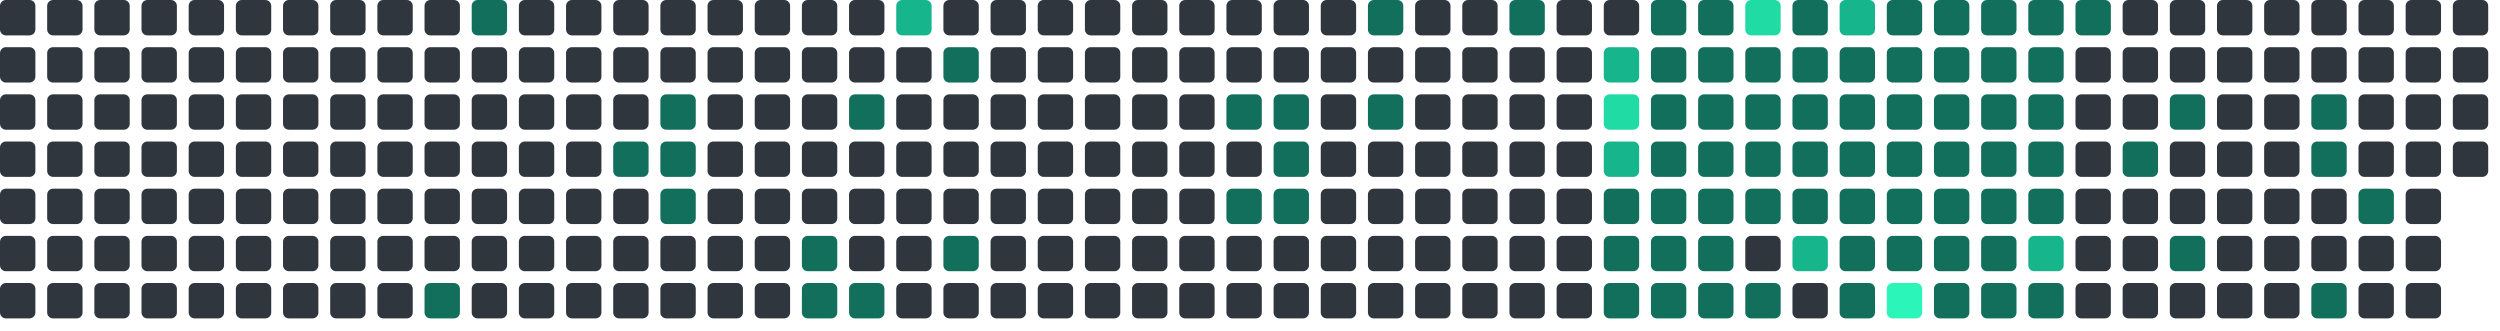
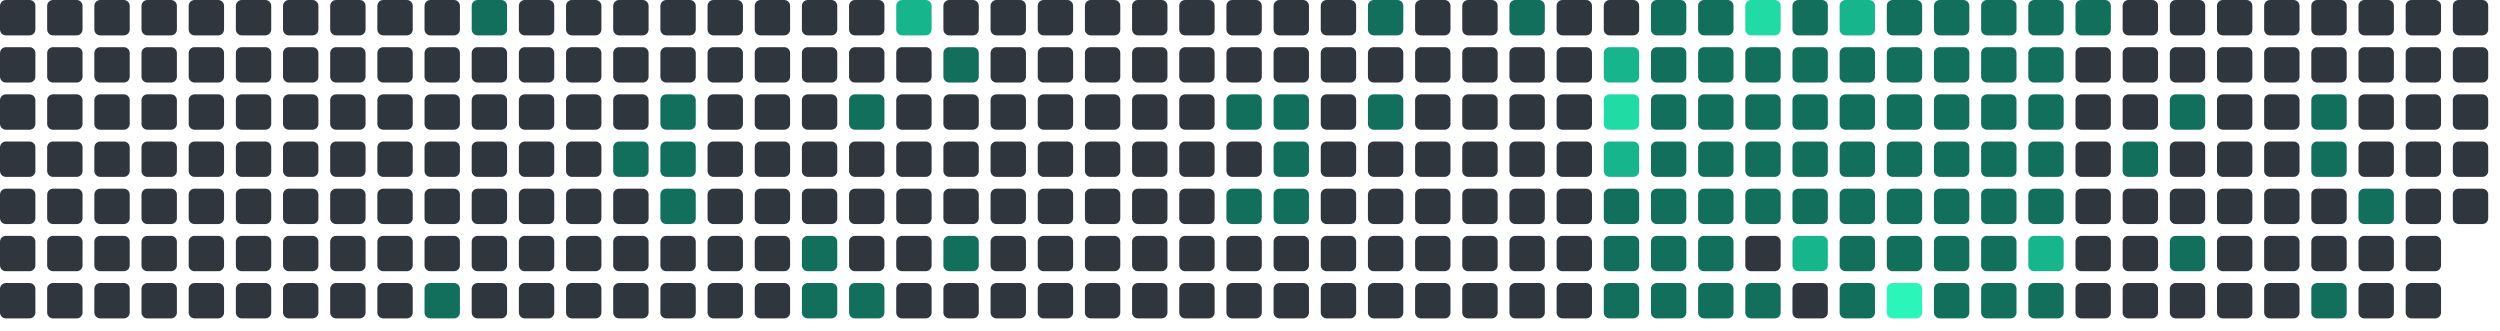
<svg xmlns="http://www.w3.org/2000/svg" viewBox="0 0 848 112" width="848" height="112">
  <rect x="0" y="0" width="12" height="12" rx="2" fill="#30363d" />
  <rect x="0" y="16" width="12" height="12" rx="2" fill="#30363d" />
  <rect x="0" y="32" width="12" height="12" rx="2" fill="#30363d" />
  <rect x="0" y="48" width="12" height="12" rx="2" fill="#30363d" />
  <rect x="0" y="64" width="12" height="12" rx="2" fill="#30363d" />
  <rect x="0" y="80" width="12" height="12" rx="2" fill="#30363d" />
  <rect x="0" y="96" width="12" height="12" rx="2" fill="#30363d" />
  <rect x="16" y="0" width="12" height="12" rx="2" fill="#30363d" />
  <rect x="16" y="16" width="12" height="12" rx="2" fill="#30363d" />
  <rect x="16" y="32" width="12" height="12" rx="2" fill="#30363d" />
  <rect x="16" y="48" width="12" height="12" rx="2" fill="#30363d" />
  <rect x="16" y="64" width="12" height="12" rx="2" fill="#30363d" />
  <rect x="16" y="80" width="12" height="12" rx="2" fill="#30363d" />
  <rect x="16" y="96" width="12" height="12" rx="2" fill="#30363d" />
  <rect x="32" y="0" width="12" height="12" rx="2" fill="#30363d" />
  <rect x="32" y="16" width="12" height="12" rx="2" fill="#30363d" />
  <rect x="32" y="32" width="12" height="12" rx="2" fill="#30363d" />
  <rect x="32" y="48" width="12" height="12" rx="2" fill="#30363d" />
  <rect x="32" y="64" width="12" height="12" rx="2" fill="#30363d" />
  <rect x="32" y="80" width="12" height="12" rx="2" fill="#30363d" />
  <rect x="32" y="96" width="12" height="12" rx="2" fill="#30363d" />
  <rect x="48" y="0" width="12" height="12" rx="2" fill="#30363d" />
  <rect x="48" y="16" width="12" height="12" rx="2" fill="#30363d" />
  <rect x="48" y="32" width="12" height="12" rx="2" fill="#30363d" />
  <rect x="48" y="48" width="12" height="12" rx="2" fill="#30363d" />
  <rect x="48" y="64" width="12" height="12" rx="2" fill="#30363d" />
  <rect x="48" y="80" width="12" height="12" rx="2" fill="#30363d" />
  <rect x="48" y="96" width="12" height="12" rx="2" fill="#30363d" />
  <rect x="64" y="0" width="12" height="12" rx="2" fill="#30363d" />
  <rect x="64" y="16" width="12" height="12" rx="2" fill="#30363d" />
  <rect x="64" y="32" width="12" height="12" rx="2" fill="#30363d" />
  <rect x="64" y="48" width="12" height="12" rx="2" fill="#30363d" />
  <rect x="64" y="64" width="12" height="12" rx="2" fill="#30363d" />
  <rect x="64" y="80" width="12" height="12" rx="2" fill="#30363d" />
  <rect x="64" y="96" width="12" height="12" rx="2" fill="#30363d" />
  <rect x="80" y="0" width="12" height="12" rx="2" fill="#30363d" />
  <rect x="80" y="16" width="12" height="12" rx="2" fill="#30363d" />
  <rect x="80" y="32" width="12" height="12" rx="2" fill="#30363d" />
  <rect x="80" y="48" width="12" height="12" rx="2" fill="#30363d" />
  <rect x="80" y="64" width="12" height="12" rx="2" fill="#30363d" />
  <rect x="80" y="80" width="12" height="12" rx="2" fill="#30363d" />
  <rect x="80" y="96" width="12" height="12" rx="2" fill="#30363d" />
  <rect x="96" y="0" width="12" height="12" rx="2" fill="#30363d" />
  <rect x="96" y="16" width="12" height="12" rx="2" fill="#30363d" />
  <rect x="96" y="32" width="12" height="12" rx="2" fill="#30363d" />
  <rect x="96" y="48" width="12" height="12" rx="2" fill="#30363d" />
  <rect x="96" y="64" width="12" height="12" rx="2" fill="#30363d" />
  <rect x="96" y="80" width="12" height="12" rx="2" fill="#30363d" />
  <rect x="96" y="96" width="12" height="12" rx="2" fill="#30363d" />
  <rect x="112" y="0" width="12" height="12" rx="2" fill="#30363d" />
  <rect x="112" y="16" width="12" height="12" rx="2" fill="#30363d" />
  <rect x="112" y="32" width="12" height="12" rx="2" fill="#30363d" />
  <rect x="112" y="48" width="12" height="12" rx="2" fill="#30363d" />
  <rect x="112" y="64" width="12" height="12" rx="2" fill="#30363d" />
  <rect x="112" y="80" width="12" height="12" rx="2" fill="#30363d" />
  <rect x="112" y="96" width="12" height="12" rx="2" fill="#30363d" />
  <rect x="128" y="0" width="12" height="12" rx="2" fill="#30363d" />
  <rect x="128" y="16" width="12" height="12" rx="2" fill="#30363d" />
  <rect x="128" y="32" width="12" height="12" rx="2" fill="#30363d" />
  <rect x="128" y="48" width="12" height="12" rx="2" fill="#30363d" />
  <rect x="128" y="64" width="12" height="12" rx="2" fill="#30363d" />
  <rect x="128" y="80" width="12" height="12" rx="2" fill="#30363d" />
  <rect x="128" y="96" width="12" height="12" rx="2" fill="#30363d" />
  <rect x="144" y="0" width="12" height="12" rx="2" fill="#30363d" />
  <rect x="144" y="16" width="12" height="12" rx="2" fill="#30363d" />
  <rect x="144" y="32" width="12" height="12" rx="2" fill="#30363d" />
  <rect x="144" y="48" width="12" height="12" rx="2" fill="#30363d" />
  <rect x="144" y="64" width="12" height="12" rx="2" fill="#30363d" />
  <rect x="144" y="80" width="12" height="12" rx="2" fill="#30363d" />
  <rect x="144" y="96" width="12" height="12" rx="2" fill="#126F5B" />
  <rect x="160" y="0" width="12" height="12" rx="2" fill="#126F5B" />
  <rect x="160" y="16" width="12" height="12" rx="2" fill="#30363d" />
  <rect x="160" y="32" width="12" height="12" rx="2" fill="#30363d" />
  <rect x="160" y="48" width="12" height="12" rx="2" fill="#30363d" />
  <rect x="160" y="64" width="12" height="12" rx="2" fill="#30363d" />
  <rect x="160" y="80" width="12" height="12" rx="2" fill="#30363d" />
  <rect x="160" y="96" width="12" height="12" rx="2" fill="#30363d" />
  <rect x="176" y="0" width="12" height="12" rx="2" fill="#30363d" />
  <rect x="176" y="16" width="12" height="12" rx="2" fill="#30363d" />
  <rect x="176" y="32" width="12" height="12" rx="2" fill="#30363d" />
  <rect x="176" y="48" width="12" height="12" rx="2" fill="#30363d" />
  <rect x="176" y="64" width="12" height="12" rx="2" fill="#30363d" />
  <rect x="176" y="80" width="12" height="12" rx="2" fill="#30363d" />
  <rect x="176" y="96" width="12" height="12" rx="2" fill="#30363d" />
  <rect x="192" y="0" width="12" height="12" rx="2" fill="#30363d" />
  <rect x="192" y="16" width="12" height="12" rx="2" fill="#30363d" />
  <rect x="192" y="32" width="12" height="12" rx="2" fill="#30363d" />
  <rect x="192" y="48" width="12" height="12" rx="2" fill="#30363d" />
  <rect x="192" y="64" width="12" height="12" rx="2" fill="#30363d" />
  <rect x="192" y="80" width="12" height="12" rx="2" fill="#30363d" />
  <rect x="192" y="96" width="12" height="12" rx="2" fill="#30363d" />
  <rect x="208" y="0" width="12" height="12" rx="2" fill="#30363d" />
  <rect x="208" y="16" width="12" height="12" rx="2" fill="#30363d" />
  <rect x="208" y="32" width="12" height="12" rx="2" fill="#30363d" />
  <rect x="208" y="48" width="12" height="12" rx="2" fill="#126F5B" />
  <rect x="208" y="64" width="12" height="12" rx="2" fill="#30363d" />
  <rect x="208" y="80" width="12" height="12" rx="2" fill="#30363d" />
  <rect x="208" y="96" width="12" height="12" rx="2" fill="#30363d" />
  <rect x="224" y="0" width="12" height="12" rx="2" fill="#30363d" />
  <rect x="224" y="16" width="12" height="12" rx="2" fill="#30363d" />
  <rect x="224" y="32" width="12" height="12" rx="2" fill="#126F5B" />
  <rect x="224" y="48" width="12" height="12" rx="2" fill="#126F5B" />
  <rect x="224" y="64" width="12" height="12" rx="2" fill="#126F5B" />
  <rect x="224" y="80" width="12" height="12" rx="2" fill="#30363d" />
  <rect x="224" y="96" width="12" height="12" rx="2" fill="#30363d" />
  <rect x="240" y="0" width="12" height="12" rx="2" fill="#30363d" />
  <rect x="240" y="16" width="12" height="12" rx="2" fill="#30363d" />
  <rect x="240" y="32" width="12" height="12" rx="2" fill="#30363d" />
  <rect x="240" y="48" width="12" height="12" rx="2" fill="#30363d" />
  <rect x="240" y="64" width="12" height="12" rx="2" fill="#30363d" />
  <rect x="240" y="80" width="12" height="12" rx="2" fill="#30363d" />
  <rect x="240" y="96" width="12" height="12" rx="2" fill="#30363d" />
  <rect x="256" y="0" width="12" height="12" rx="2" fill="#30363d" />
  <rect x="256" y="16" width="12" height="12" rx="2" fill="#30363d" />
  <rect x="256" y="32" width="12" height="12" rx="2" fill="#30363d" />
  <rect x="256" y="48" width="12" height="12" rx="2" fill="#30363d" />
  <rect x="256" y="64" width="12" height="12" rx="2" fill="#30363d" />
  <rect x="256" y="80" width="12" height="12" rx="2" fill="#30363d" />
  <rect x="256" y="96" width="12" height="12" rx="2" fill="#30363d" />
  <rect x="272" y="0" width="12" height="12" rx="2" fill="#30363d" />
  <rect x="272" y="16" width="12" height="12" rx="2" fill="#30363d" />
  <rect x="272" y="32" width="12" height="12" rx="2" fill="#30363d" />
  <rect x="272" y="48" width="12" height="12" rx="2" fill="#30363d" />
  <rect x="272" y="64" width="12" height="12" rx="2" fill="#30363d" />
  <rect x="272" y="80" width="12" height="12" rx="2" fill="#126F5B" />
  <rect x="272" y="96" width="12" height="12" rx="2" fill="#126F5B" />
  <rect x="288" y="0" width="12" height="12" rx="2" fill="#30363d" />
  <rect x="288" y="16" width="12" height="12" rx="2" fill="#30363d" />
  <rect x="288" y="32" width="12" height="12" rx="2" fill="#126F5B" />
  <rect x="288" y="48" width="12" height="12" rx="2" fill="#30363d" />
  <rect x="288" y="64" width="12" height="12" rx="2" fill="#30363d" />
  <rect x="288" y="80" width="12" height="12" rx="2" fill="#30363d" />
  <rect x="288" y="96" width="12" height="12" rx="2" fill="#126F5B" />
  <rect x="304" y="0" width="12" height="12" rx="2" fill="#17b58b" />
  <rect x="304" y="16" width="12" height="12" rx="2" fill="#30363d" />
  <rect x="304" y="32" width="12" height="12" rx="2" fill="#30363d" />
  <rect x="304" y="48" width="12" height="12" rx="2" fill="#30363d" />
  <rect x="304" y="64" width="12" height="12" rx="2" fill="#30363d" />
  <rect x="304" y="80" width="12" height="12" rx="2" fill="#30363d" />
  <rect x="304" y="96" width="12" height="12" rx="2" fill="#30363d" />
  <rect x="320" y="0" width="12" height="12" rx="2" fill="#30363d" />
  <rect x="320" y="16" width="12" height="12" rx="2" fill="#126F5B" />
  <rect x="320" y="32" width="12" height="12" rx="2" fill="#30363d" />
  <rect x="320" y="48" width="12" height="12" rx="2" fill="#30363d" />
  <rect x="320" y="64" width="12" height="12" rx="2" fill="#30363d" />
  <rect x="320" y="80" width="12" height="12" rx="2" fill="#126F5B" />
  <rect x="320" y="96" width="12" height="12" rx="2" fill="#30363d" />
  <rect x="336" y="0" width="12" height="12" rx="2" fill="#30363d" />
  <rect x="336" y="16" width="12" height="12" rx="2" fill="#30363d" />
  <rect x="336" y="32" width="12" height="12" rx="2" fill="#30363d" />
  <rect x="336" y="48" width="12" height="12" rx="2" fill="#30363d" />
  <rect x="336" y="64" width="12" height="12" rx="2" fill="#30363d" />
  <rect x="336" y="80" width="12" height="12" rx="2" fill="#30363d" />
  <rect x="336" y="96" width="12" height="12" rx="2" fill="#30363d" />
  <rect x="352" y="0" width="12" height="12" rx="2" fill="#30363d" />
  <rect x="352" y="16" width="12" height="12" rx="2" fill="#30363d" />
  <rect x="352" y="32" width="12" height="12" rx="2" fill="#30363d" />
  <rect x="352" y="48" width="12" height="12" rx="2" fill="#30363d" />
  <rect x="352" y="64" width="12" height="12" rx="2" fill="#30363d" />
  <rect x="352" y="80" width="12" height="12" rx="2" fill="#30363d" />
  <rect x="352" y="96" width="12" height="12" rx="2" fill="#30363d" />
  <rect x="368" y="0" width="12" height="12" rx="2" fill="#30363d" />
  <rect x="368" y="16" width="12" height="12" rx="2" fill="#30363d" />
  <rect x="368" y="32" width="12" height="12" rx="2" fill="#30363d" />
  <rect x="368" y="48" width="12" height="12" rx="2" fill="#30363d" />
  <rect x="368" y="64" width="12" height="12" rx="2" fill="#30363d" />
  <rect x="368" y="80" width="12" height="12" rx="2" fill="#30363d" />
  <rect x="368" y="96" width="12" height="12" rx="2" fill="#30363d" />
  <rect x="384" y="0" width="12" height="12" rx="2" fill="#30363d" />
  <rect x="384" y="16" width="12" height="12" rx="2" fill="#30363d" />
  <rect x="384" y="32" width="12" height="12" rx="2" fill="#30363d" />
  <rect x="384" y="48" width="12" height="12" rx="2" fill="#30363d" />
  <rect x="384" y="64" width="12" height="12" rx="2" fill="#30363d" />
  <rect x="384" y="80" width="12" height="12" rx="2" fill="#30363d" />
  <rect x="384" y="96" width="12" height="12" rx="2" fill="#30363d" />
  <rect x="400" y="0" width="12" height="12" rx="2" fill="#30363d" />
  <rect x="400" y="16" width="12" height="12" rx="2" fill="#30363d" />
  <rect x="400" y="32" width="12" height="12" rx="2" fill="#30363d" />
  <rect x="400" y="48" width="12" height="12" rx="2" fill="#30363d" />
  <rect x="400" y="64" width="12" height="12" rx="2" fill="#30363d" />
  <rect x="400" y="80" width="12" height="12" rx="2" fill="#30363d" />
  <rect x="400" y="96" width="12" height="12" rx="2" fill="#30363d" />
  <rect x="416" y="0" width="12" height="12" rx="2" fill="#30363d" />
  <rect x="416" y="16" width="12" height="12" rx="2" fill="#30363d" />
  <rect x="416" y="32" width="12" height="12" rx="2" fill="#126F5B" />
  <rect x="416" y="48" width="12" height="12" rx="2" fill="#30363d" />
  <rect x="416" y="64" width="12" height="12" rx="2" fill="#126F5B" />
  <rect x="416" y="80" width="12" height="12" rx="2" fill="#30363d" />
  <rect x="416" y="96" width="12" height="12" rx="2" fill="#30363d" />
  <rect x="432" y="0" width="12" height="12" rx="2" fill="#30363d" />
  <rect x="432" y="16" width="12" height="12" rx="2" fill="#30363d" />
  <rect x="432" y="32" width="12" height="12" rx="2" fill="#126F5B" />
  <rect x="432" y="48" width="12" height="12" rx="2" fill="#126F5B" />
  <rect x="432" y="64" width="12" height="12" rx="2" fill="#126F5B" />
  <rect x="432" y="80" width="12" height="12" rx="2" fill="#30363d" />
  <rect x="432" y="96" width="12" height="12" rx="2" fill="#30363d" />
  <rect x="448" y="0" width="12" height="12" rx="2" fill="#30363d" />
  <rect x="448" y="16" width="12" height="12" rx="2" fill="#30363d" />
  <rect x="448" y="32" width="12" height="12" rx="2" fill="#30363d" />
  <rect x="448" y="48" width="12" height="12" rx="2" fill="#30363d" />
  <rect x="448" y="64" width="12" height="12" rx="2" fill="#30363d" />
  <rect x="448" y="80" width="12" height="12" rx="2" fill="#30363d" />
  <rect x="448" y="96" width="12" height="12" rx="2" fill="#30363d" />
  <rect x="464" y="0" width="12" height="12" rx="2" fill="#126F5B" />
  <rect x="464" y="16" width="12" height="12" rx="2" fill="#30363d" />
  <rect x="464" y="32" width="12" height="12" rx="2" fill="#126F5B" />
  <rect x="464" y="48" width="12" height="12" rx="2" fill="#30363d" />
  <rect x="464" y="64" width="12" height="12" rx="2" fill="#30363d" />
  <rect x="464" y="80" width="12" height="12" rx="2" fill="#30363d" />
  <rect x="464" y="96" width="12" height="12" rx="2" fill="#30363d" />
  <rect x="480" y="0" width="12" height="12" rx="2" fill="#30363d" />
  <rect x="480" y="16" width="12" height="12" rx="2" fill="#30363d" />
  <rect x="480" y="32" width="12" height="12" rx="2" fill="#30363d" />
  <rect x="480" y="48" width="12" height="12" rx="2" fill="#30363d" />
  <rect x="480" y="64" width="12" height="12" rx="2" fill="#30363d" />
  <rect x="480" y="80" width="12" height="12" rx="2" fill="#30363d" />
  <rect x="480" y="96" width="12" height="12" rx="2" fill="#30363d" />
  <rect x="496" y="0" width="12" height="12" rx="2" fill="#30363d" />
  <rect x="496" y="16" width="12" height="12" rx="2" fill="#30363d" />
  <rect x="496" y="32" width="12" height="12" rx="2" fill="#30363d" />
  <rect x="496" y="48" width="12" height="12" rx="2" fill="#30363d" />
  <rect x="496" y="64" width="12" height="12" rx="2" fill="#30363d" />
  <rect x="496" y="80" width="12" height="12" rx="2" fill="#30363d" />
  <rect x="496" y="96" width="12" height="12" rx="2" fill="#30363d" />
  <rect x="512" y="0" width="12" height="12" rx="2" fill="#126F5B" />
  <rect x="512" y="16" width="12" height="12" rx="2" fill="#30363d" />
  <rect x="512" y="32" width="12" height="12" rx="2" fill="#30363d" />
  <rect x="512" y="48" width="12" height="12" rx="2" fill="#30363d" />
  <rect x="512" y="64" width="12" height="12" rx="2" fill="#30363d" />
  <rect x="512" y="80" width="12" height="12" rx="2" fill="#30363d" />
  <rect x="512" y="96" width="12" height="12" rx="2" fill="#30363d" />
  <rect x="528" y="0" width="12" height="12" rx="2" fill="#30363d" />
  <rect x="528" y="16" width="12" height="12" rx="2" fill="#30363d" />
  <rect x="528" y="32" width="12" height="12" rx="2" fill="#30363d" />
  <rect x="528" y="48" width="12" height="12" rx="2" fill="#30363d" />
  <rect x="528" y="64" width="12" height="12" rx="2" fill="#30363d" />
  <rect x="528" y="80" width="12" height="12" rx="2" fill="#30363d" />
  <rect x="528" y="96" width="12" height="12" rx="2" fill="#30363d" />
  <rect x="544" y="0" width="12" height="12" rx="2" fill="#30363d" />
  <rect x="544" y="16" width="12" height="12" rx="2" fill="#17b58b" />
  <rect x="544" y="32" width="12" height="12" rx="2" fill="#20dba3" />
  <rect x="544" y="48" width="12" height="12" rx="2" fill="#17b58b" />
  <rect x="544" y="64" width="12" height="12" rx="2" fill="#126F5B" />
  <rect x="544" y="80" width="12" height="12" rx="2" fill="#126F5B" />
  <rect x="544" y="96" width="12" height="12" rx="2" fill="#126F5B" />
  <rect x="560" y="0" width="12" height="12" rx="2" fill="#126F5B" />
  <rect x="560" y="16" width="12" height="12" rx="2" fill="#126F5B" />
  <rect x="560" y="32" width="12" height="12" rx="2" fill="#126F5B" />
  <rect x="560" y="48" width="12" height="12" rx="2" fill="#126F5B" />
  <rect x="560" y="64" width="12" height="12" rx="2" fill="#126F5B" />
  <rect x="560" y="80" width="12" height="12" rx="2" fill="#126F5B" />
  <rect x="560" y="96" width="12" height="12" rx="2" fill="#126F5B" />
  <rect x="576" y="0" width="12" height="12" rx="2" fill="#126F5B" />
  <rect x="576" y="16" width="12" height="12" rx="2" fill="#126F5B" />
  <rect x="576" y="32" width="12" height="12" rx="2" fill="#126F5B" />
  <rect x="576" y="48" width="12" height="12" rx="2" fill="#126F5B" />
  <rect x="576" y="64" width="12" height="12" rx="2" fill="#126F5B" />
  <rect x="576" y="80" width="12" height="12" rx="2" fill="#126F5B" />
  <rect x="576" y="96" width="12" height="12" rx="2" fill="#126F5B" />
  <rect x="592" y="0" width="12" height="12" rx="2" fill="#20dba3" />
  <rect x="592" y="16" width="12" height="12" rx="2" fill="#126F5B" />
  <rect x="592" y="32" width="12" height="12" rx="2" fill="#126F5B" />
  <rect x="592" y="48" width="12" height="12" rx="2" fill="#126F5B" />
  <rect x="592" y="64" width="12" height="12" rx="2" fill="#126F5B" />
  <rect x="592" y="80" width="12" height="12" rx="2" fill="#30363d" />
  <rect x="592" y="96" width="12" height="12" rx="2" fill="#126F5B" />
  <rect x="608" y="0" width="12" height="12" rx="2" fill="#126F5B" />
  <rect x="608" y="16" width="12" height="12" rx="2" fill="#126F5B" />
  <rect x="608" y="32" width="12" height="12" rx="2" fill="#126F5B" />
  <rect x="608" y="48" width="12" height="12" rx="2" fill="#126F5B" />
  <rect x="608" y="64" width="12" height="12" rx="2" fill="#126F5B" />
  <rect x="608" y="80" width="12" height="12" rx="2" fill="#17b58b" />
  <rect x="608" y="96" width="12" height="12" rx="2" fill="#30363d" />
  <rect x="624" y="0" width="12" height="12" rx="2" fill="#17b58b" />
  <rect x="624" y="16" width="12" height="12" rx="2" fill="#126F5B" />
  <rect x="624" y="32" width="12" height="12" rx="2" fill="#126F5B" />
  <rect x="624" y="48" width="12" height="12" rx="2" fill="#126F5B" />
  <rect x="624" y="64" width="12" height="12" rx="2" fill="#126F5B" />
  <rect x="624" y="80" width="12" height="12" rx="2" fill="#126F5B" />
  <rect x="624" y="96" width="12" height="12" rx="2" fill="#126F5B" />
  <rect x="640" y="0" width="12" height="12" rx="2" fill="#126F5B" />
  <rect x="640" y="16" width="12" height="12" rx="2" fill="#126F5B" />
  <rect x="640" y="32" width="12" height="12" rx="2" fill="#126F5B" />
  <rect x="640" y="48" width="12" height="12" rx="2" fill="#126F5B" />
  <rect x="640" y="64" width="12" height="12" rx="2" fill="#126F5B" />
  <rect x="640" y="80" width="12" height="12" rx="2" fill="#126F5B" />
  <rect x="640" y="96" width="12" height="12" rx="2" fill="#2CF5B9" />
  <rect x="656" y="0" width="12" height="12" rx="2" fill="#126F5B" />
  <rect x="656" y="16" width="12" height="12" rx="2" fill="#126F5B" />
  <rect x="656" y="32" width="12" height="12" rx="2" fill="#126F5B" />
  <rect x="656" y="48" width="12" height="12" rx="2" fill="#126F5B" />
  <rect x="656" y="64" width="12" height="12" rx="2" fill="#126F5B" />
  <rect x="656" y="80" width="12" height="12" rx="2" fill="#126F5B" />
  <rect x="656" y="96" width="12" height="12" rx="2" fill="#126F5B" />
  <rect x="672" y="0" width="12" height="12" rx="2" fill="#126F5B" />
  <rect x="672" y="16" width="12" height="12" rx="2" fill="#126F5B" />
  <rect x="672" y="32" width="12" height="12" rx="2" fill="#126F5B" />
  <rect x="672" y="48" width="12" height="12" rx="2" fill="#126F5B" />
  <rect x="672" y="64" width="12" height="12" rx="2" fill="#126F5B" />
  <rect x="672" y="80" width="12" height="12" rx="2" fill="#126F5B" />
  <rect x="672" y="96" width="12" height="12" rx="2" fill="#126F5B" />
  <rect x="688" y="0" width="12" height="12" rx="2" fill="#126F5B" />
  <rect x="688" y="16" width="12" height="12" rx="2" fill="#126F5B" />
  <rect x="688" y="32" width="12" height="12" rx="2" fill="#126F5B" />
  <rect x="688" y="48" width="12" height="12" rx="2" fill="#126F5B" />
  <rect x="688" y="64" width="12" height="12" rx="2" fill="#126F5B" />
  <rect x="688" y="80" width="12" height="12" rx="2" fill="#17b58b" />
  <rect x="688" y="96" width="12" height="12" rx="2" fill="#126F5B" />
  <rect x="704" y="0" width="12" height="12" rx="2" fill="#126F5B" />
  <rect x="704" y="16" width="12" height="12" rx="2" fill="#30363d" />
  <rect x="704" y="32" width="12" height="12" rx="2" fill="#30363d" />
  <rect x="704" y="48" width="12" height="12" rx="2" fill="#30363d" />
  <rect x="704" y="64" width="12" height="12" rx="2" fill="#30363d" />
  <rect x="704" y="80" width="12" height="12" rx="2" fill="#30363d" />
  <rect x="704" y="96" width="12" height="12" rx="2" fill="#30363d" />
  <rect x="720" y="0" width="12" height="12" rx="2" fill="#30363d" />
  <rect x="720" y="16" width="12" height="12" rx="2" fill="#30363d" />
  <rect x="720" y="32" width="12" height="12" rx="2" fill="#30363d" />
  <rect x="720" y="48" width="12" height="12" rx="2" fill="#126F5B" />
  <rect x="720" y="64" width="12" height="12" rx="2" fill="#30363d" />
  <rect x="720" y="80" width="12" height="12" rx="2" fill="#30363d" />
  <rect x="720" y="96" width="12" height="12" rx="2" fill="#30363d" />
  <rect x="736" y="0" width="12" height="12" rx="2" fill="#30363d" />
  <rect x="736" y="16" width="12" height="12" rx="2" fill="#30363d" />
  <rect x="736" y="32" width="12" height="12" rx="2" fill="#126F5B" />
  <rect x="736" y="48" width="12" height="12" rx="2" fill="#30363d" />
  <rect x="736" y="64" width="12" height="12" rx="2" fill="#30363d" />
  <rect x="736" y="80" width="12" height="12" rx="2" fill="#126F5B" />
  <rect x="736" y="96" width="12" height="12" rx="2" fill="#30363d" />
  <rect x="752" y="0" width="12" height="12" rx="2" fill="#30363d" />
  <rect x="752" y="16" width="12" height="12" rx="2" fill="#30363d" />
  <rect x="752" y="32" width="12" height="12" rx="2" fill="#30363d" />
  <rect x="752" y="48" width="12" height="12" rx="2" fill="#30363d" />
  <rect x="752" y="64" width="12" height="12" rx="2" fill="#30363d" />
  <rect x="752" y="80" width="12" height="12" rx="2" fill="#30363d" />
  <rect x="752" y="96" width="12" height="12" rx="2" fill="#30363d" />
  <rect x="768" y="0" width="12" height="12" rx="2" fill="#30363d" />
  <rect x="768" y="16" width="12" height="12" rx="2" fill="#30363d" />
  <rect x="768" y="32" width="12" height="12" rx="2" fill="#30363d" />
  <rect x="768" y="48" width="12" height="12" rx="2" fill="#30363d" />
  <rect x="768" y="64" width="12" height="12" rx="2" fill="#30363d" />
  <rect x="768" y="80" width="12" height="12" rx="2" fill="#30363d" />
  <rect x="768" y="96" width="12" height="12" rx="2" fill="#30363d" />
  <rect x="784" y="0" width="12" height="12" rx="2" fill="#30363d" />
  <rect x="784" y="16" width="12" height="12" rx="2" fill="#30363d" />
  <rect x="784" y="32" width="12" height="12" rx="2" fill="#126F5B" />
  <rect x="784" y="48" width="12" height="12" rx="2" fill="#126F5B" />
  <rect x="784" y="64" width="12" height="12" rx="2" fill="#30363d" />
  <rect x="784" y="80" width="12" height="12" rx="2" fill="#30363d" />
  <rect x="784" y="96" width="12" height="12" rx="2" fill="#126F5B" />
  <rect x="800" y="0" width="12" height="12" rx="2" fill="#30363d" />
  <rect x="800" y="16" width="12" height="12" rx="2" fill="#30363d" />
  <rect x="800" y="32" width="12" height="12" rx="2" fill="#30363d" />
  <rect x="800" y="48" width="12" height="12" rx="2" fill="#30363d" />
  <rect x="800" y="64" width="12" height="12" rx="2" fill="#126F5B" />
  <rect x="800" y="80" width="12" height="12" rx="2" fill="#30363d" />
  <rect x="800" y="96" width="12" height="12" rx="2" fill="#30363d" />
  <rect x="816" y="0" width="12" height="12" rx="2" fill="#30363d" />
  <rect x="816" y="16" width="12" height="12" rx="2" fill="#30363d" />
  <rect x="816" y="32" width="12" height="12" rx="2" fill="#30363d" />
  <rect x="816" y="48" width="12" height="12" rx="2" fill="#30363d" />
  <rect x="816" y="64" width="12" height="12" rx="2" fill="#30363d" />
  <rect x="816" y="80" width="12" height="12" rx="2" fill="#30363d" />
  <rect x="816" y="96" width="12" height="12" rx="2" fill="#30363d" />
  <rect x="832" y="0" width="12" height="12" rx="2" fill="#30363d" />
  <rect x="832" y="16" width="12" height="12" rx="2" fill="#30363d" />
  <rect x="832" y="32" width="12" height="12" rx="2" fill="#30363d" />
  <rect x="832" y="48" width="12" height="12" rx="2" fill="#30363d" />
+   <rect x="832" y="64" width="12" height="12" rx="2" fill="#30363d" />
</svg>
